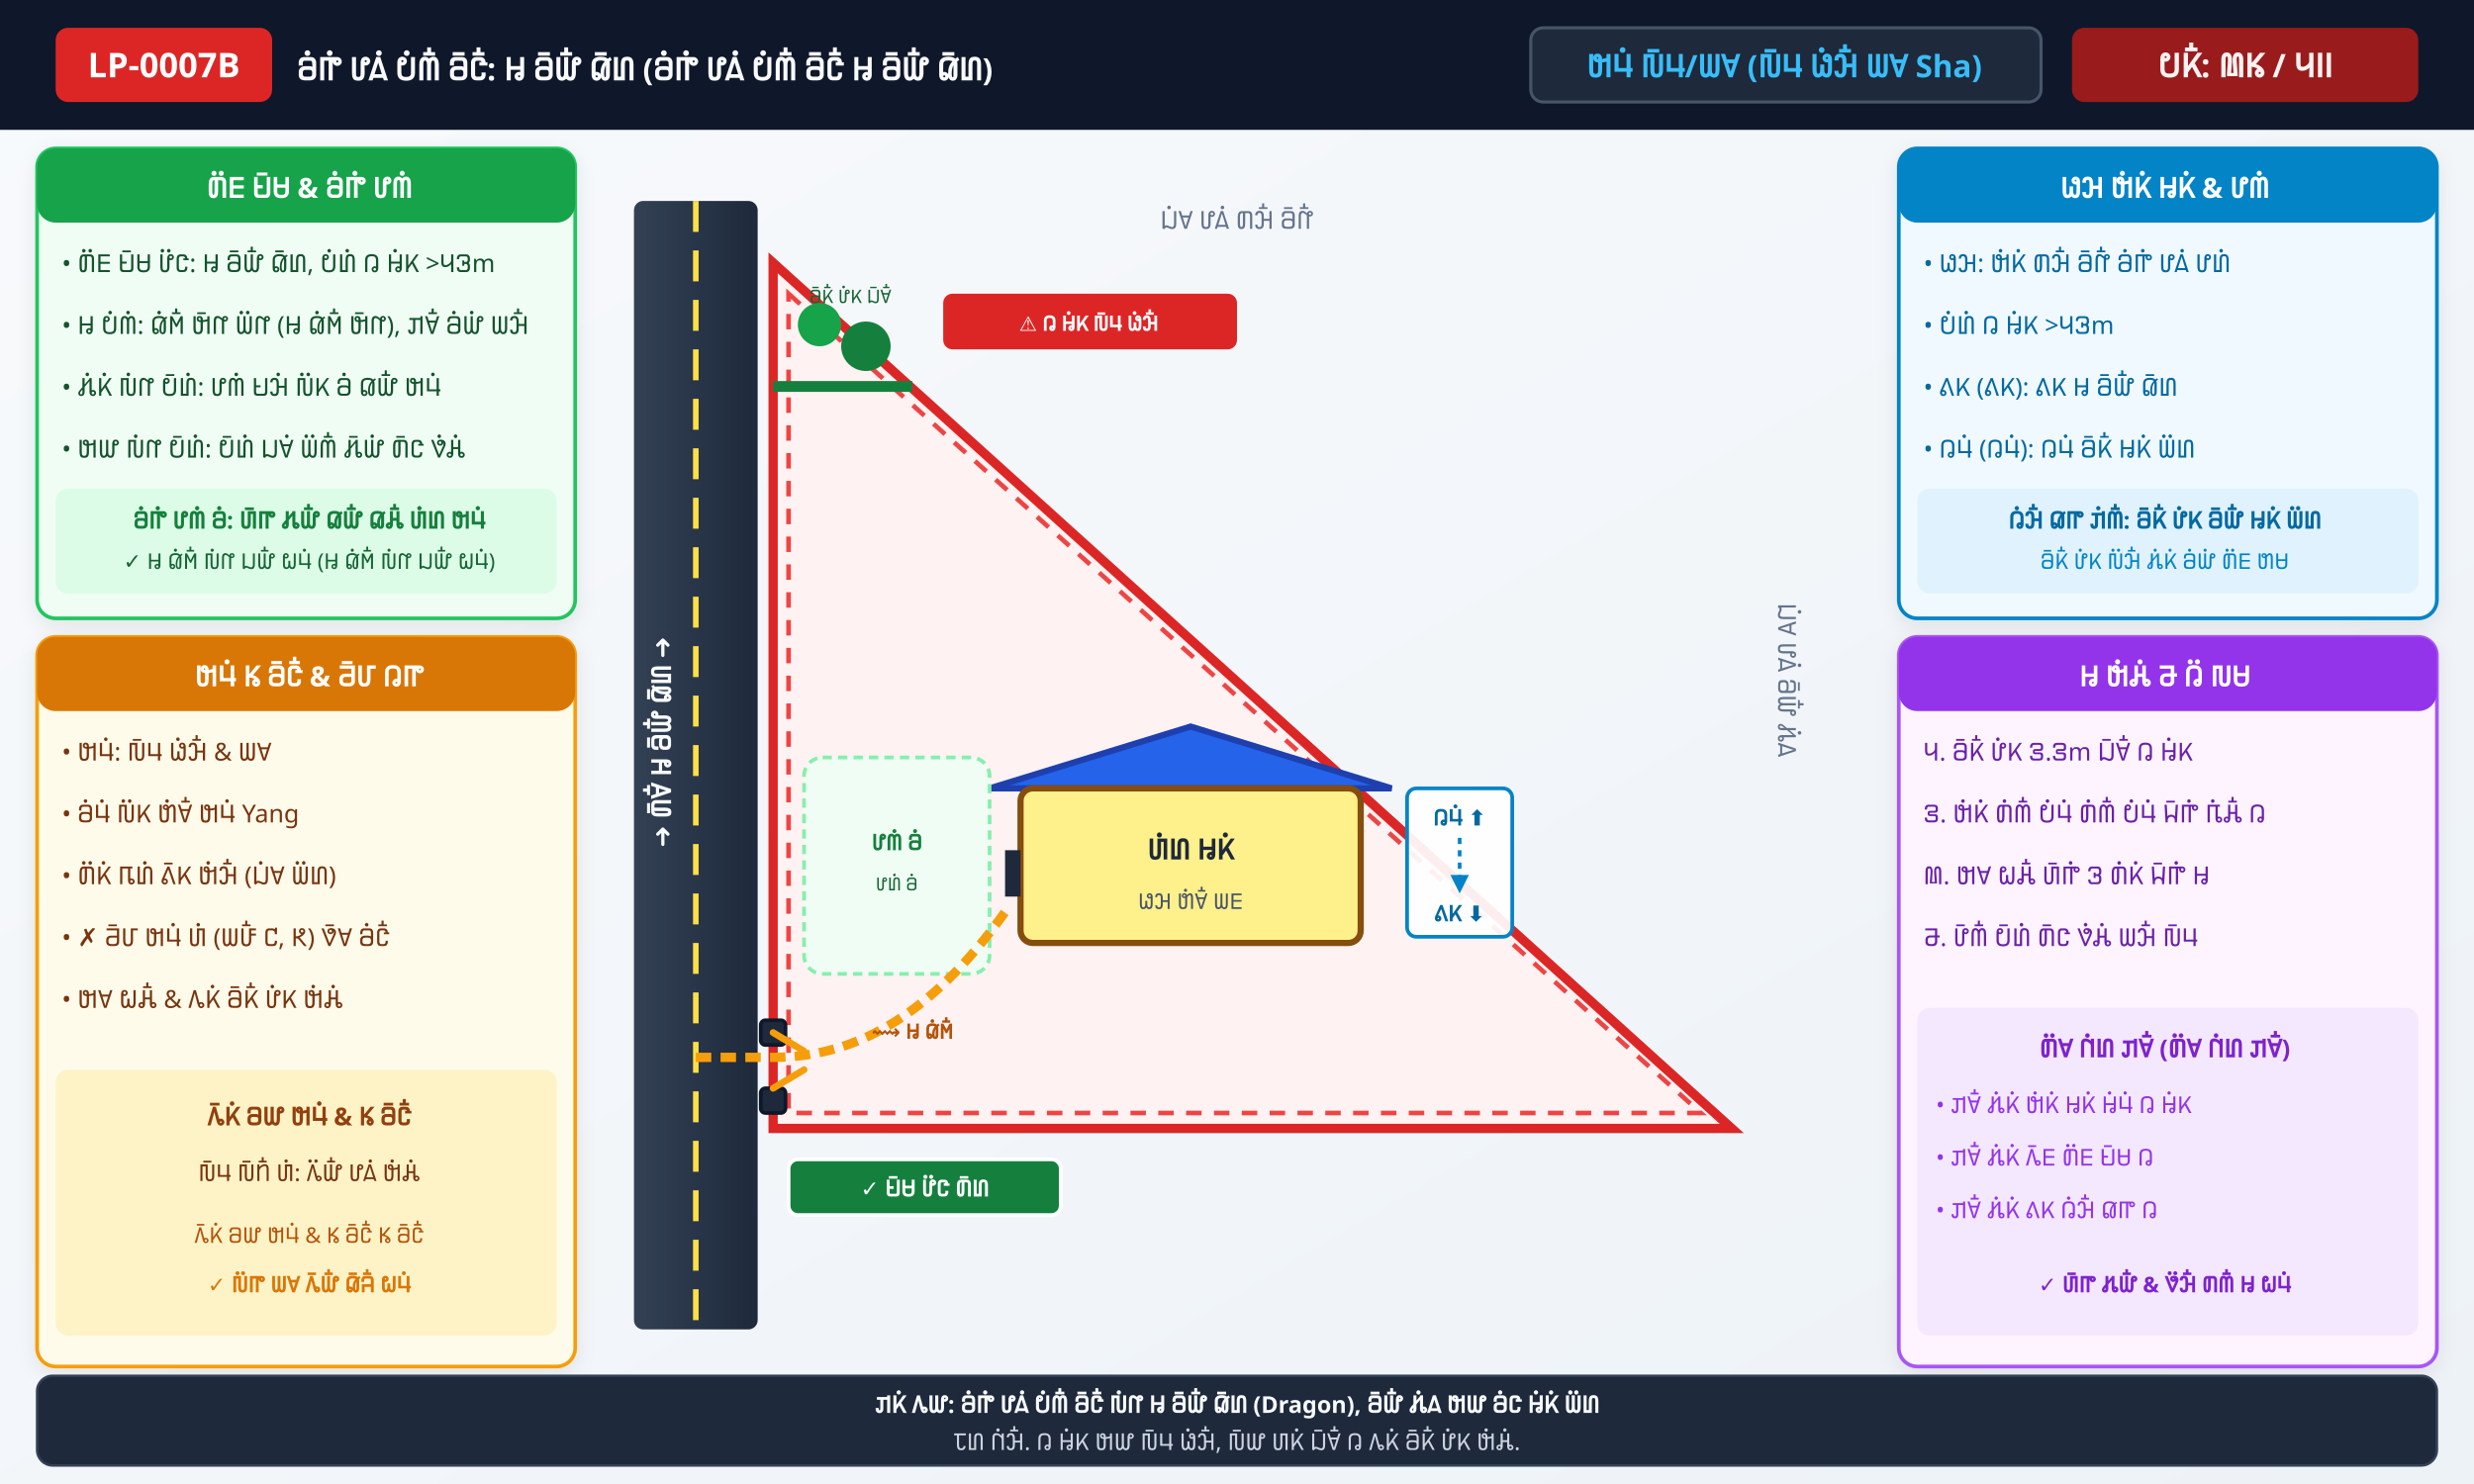
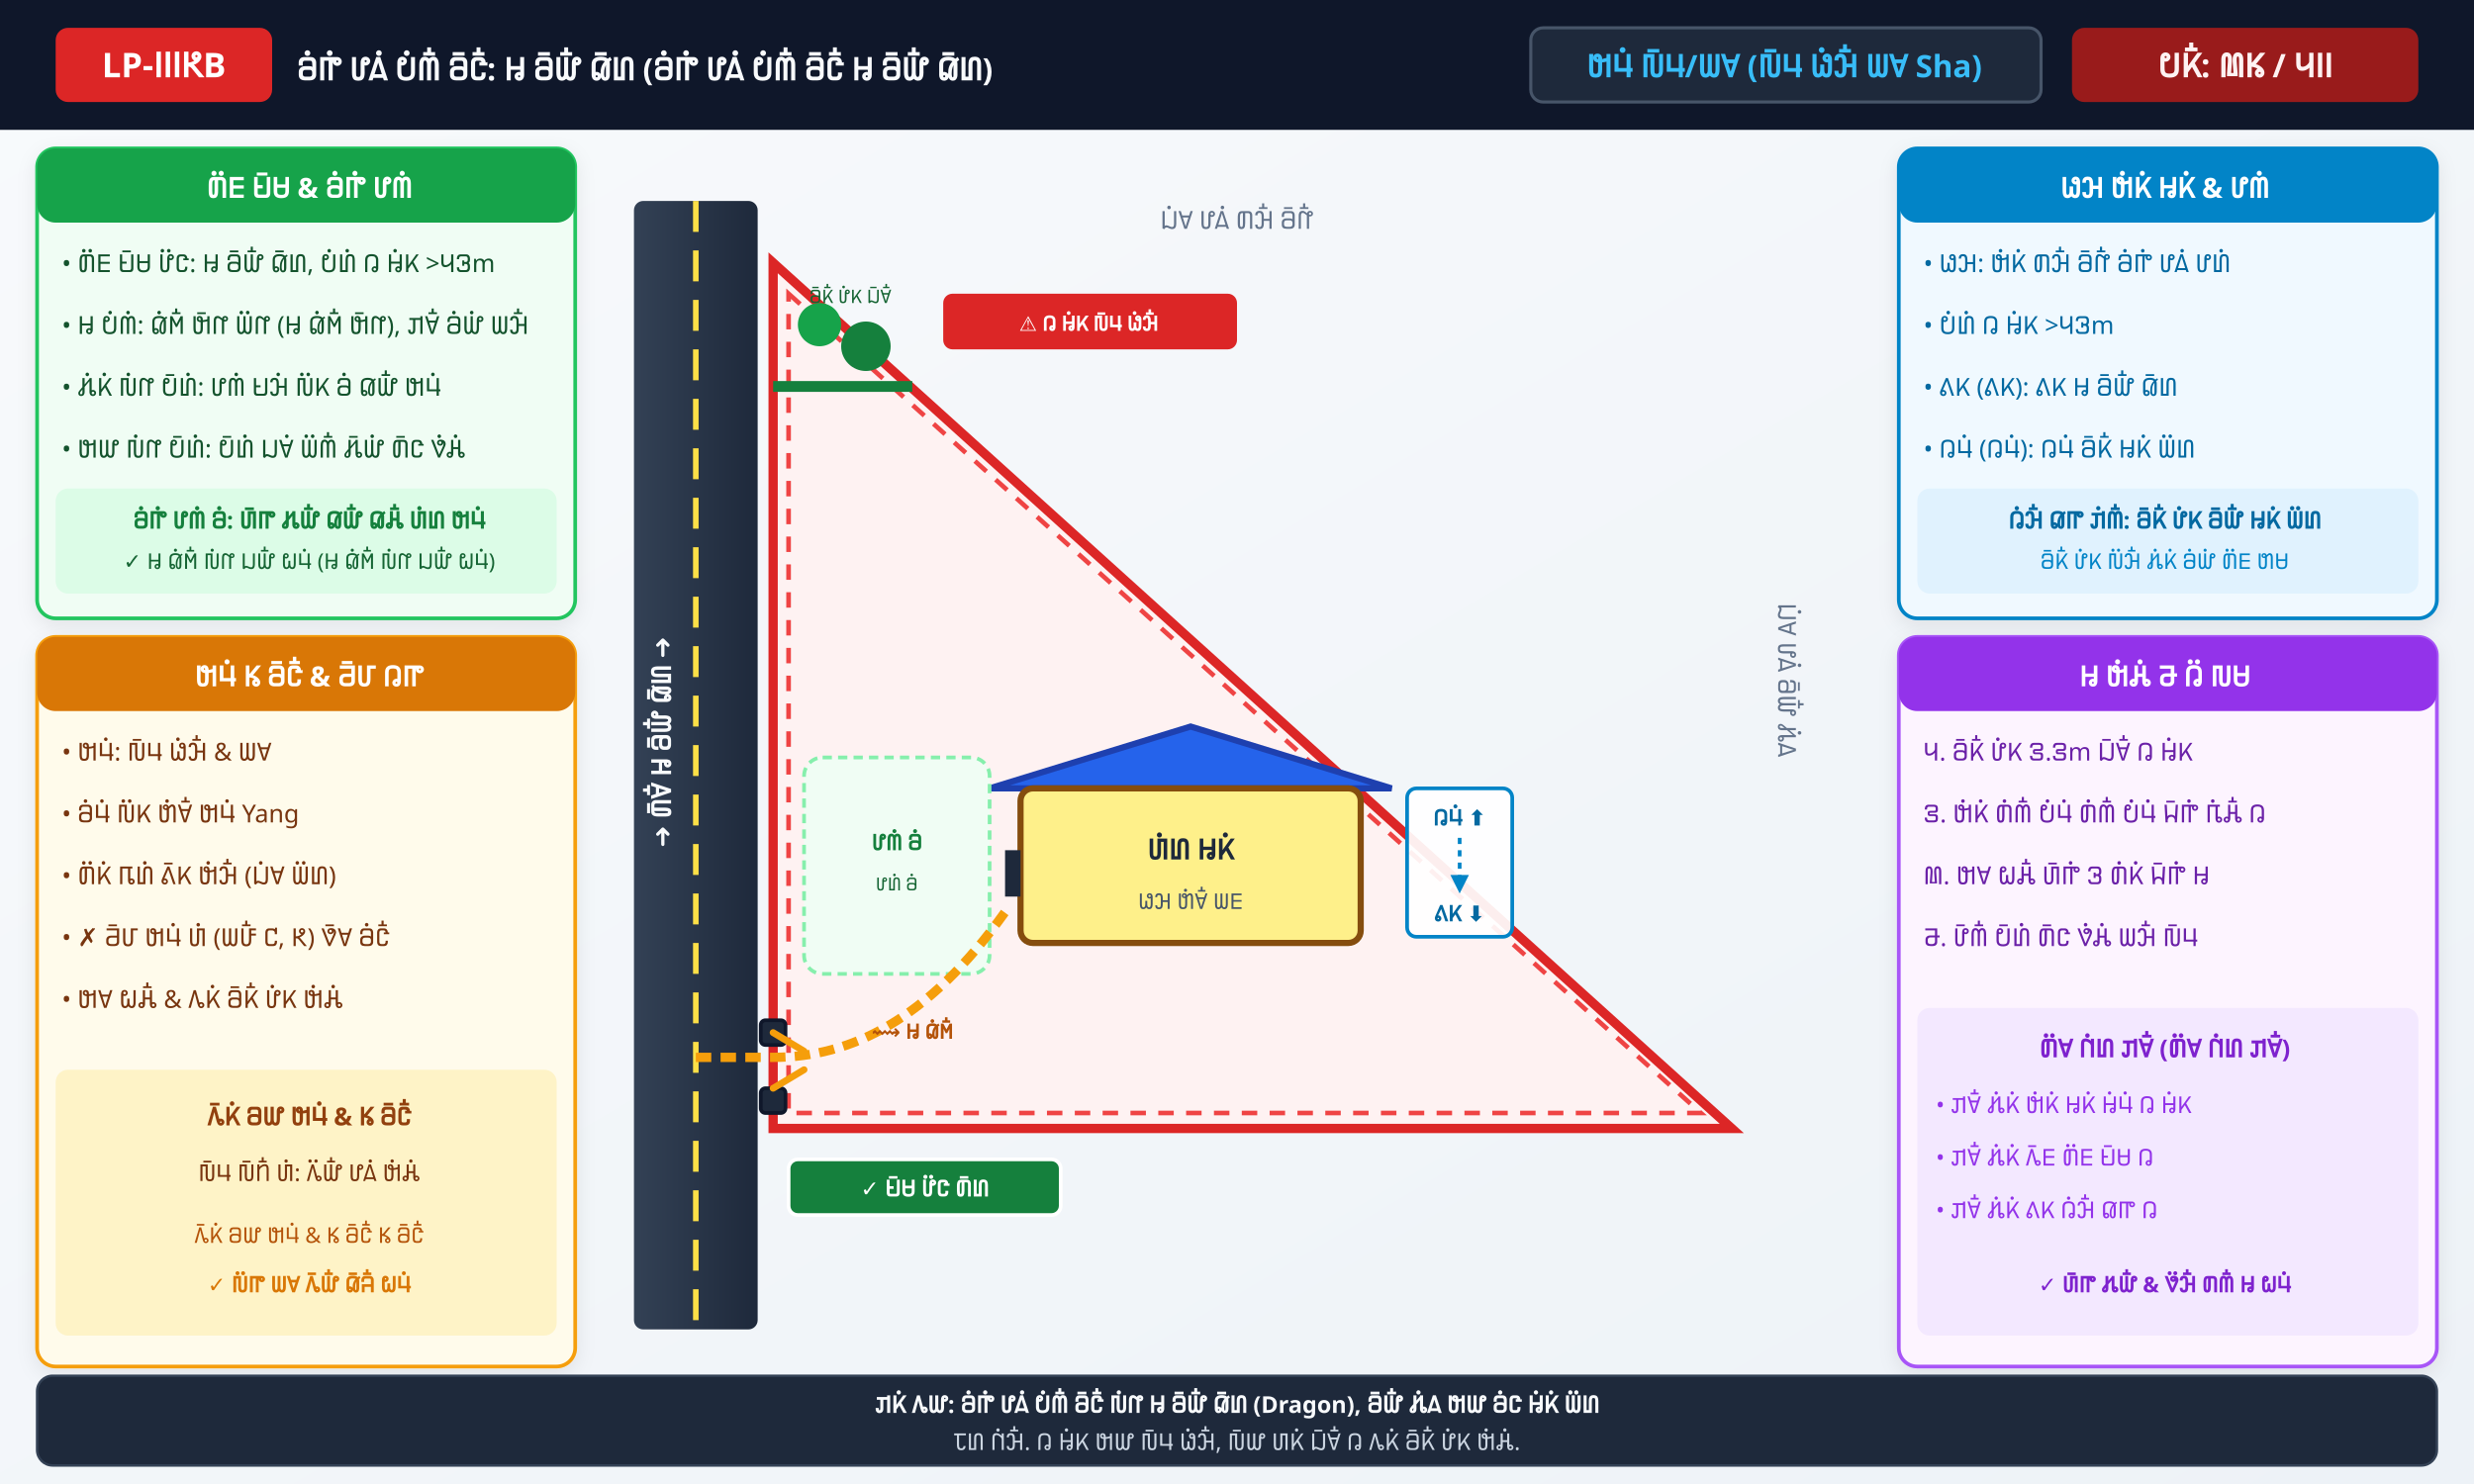
<svg xmlns="http://www.w3.org/2000/svg" viewBox="0 0 800 480" width="800" height="480">
  <defs>
    <linearGradient id="bgGrad" x1="0%" y1="0%" x2="100%" y2="100%">
      <stop offset="0%" stop-color="#F8FAFC" />
      <stop offset="100%" stop-color="#EDF2F7" />
    </linearGradient>
    <linearGradient id="roadGrad" x1="0%" y1="0%" x2="100%" y2="0%">
      <stop offset="0%" stop-color="#334155" />
      <stop offset="100%" stop-color="#1E293B" />
    </linearGradient>
    <filter id="shadow" x="-5%" y="-5%" width="110%" height="110%">
      <feDropShadow dx="0" dy="2" stdDeviation="3" flood-opacity="0.08" />
    </filter>
  </defs>
  <rect width="800" height="480" fill="url(#bgGrad)" />
  <rect x="0" y="0" width="800" height="42" fill="#0F172A" />
  <rect x="18" y="9" width="70" height="24" rx="4" fill="#DC2626" />
-   <text x="53" y="25" font-family="'Noto Sans Pahawh Hmong', sans-serif" font-weight="bold" font-size="11" fill="#FFFFFF" text-anchor="middle">LP-0007B</text>
+   <text x="53" y="25" font-family="'Noto Sans Pahawh Hmong', sans-serif" font-weight="bold" font-size="11" fill="#FFFFFF" text-anchor="middle">LP-𖭐𖭐𖭐𖭗B</text>
  <text x="96" y="26" font-family="'Noto Sans Pahawh Hmong', sans-serif" font-weight="bold" font-size="10" fill="#F8FAFC">𖬖𖬰𖬟𖬰 𖬗𖬮𖬰 𖬈𖬰𖬪𖬵 𖬖𖬲𖬜𖬵: 𖬉 𖬖𖬲𖬤𖬵 𖬅𖬲𖬞 (𖬖𖬰𖬟𖬰 𖬗𖬮𖬰 𖬈𖬰𖬪𖬵 𖬖𖬲𖬜𖬵 𖬉 𖬖𖬲𖬤𖬵 𖬅𖬲𖬞)</text>
  <rect x="495" y="9" width="165" height="24" rx="4" fill="#1E293B" stroke="#475569" stroke-width="1" />
  <text x="577" y="25" font-family="'Noto Sans Pahawh Hmong', sans-serif" font-weight="bold" font-size="10" fill="#38BDF8" text-anchor="middle">𖬓𖬥𖬰 𖬐𖬲𖬥/𖬑𖬯 (𖬐𖬲𖬥 𖬏𖬰𖬧𖬵 𖬑𖬯 Sha)</text>
  <rect x="670" y="9" width="112" height="24" rx="4" fill="#991B1B" />
  <text x="726" y="25" font-family="'Noto Sans Pahawh Hmong', sans-serif" font-weight="bold" font-size="10.5" fill="#FEF2F2" text-anchor="middle">𖬈𖬝𖬵: 𖭓𖭘 / 𖭑𖭐𖭐</text>
  <rect x="12" y="48" width="174" height="152" rx="6" fill="#F0FDF4" stroke="#22C55E" stroke-width="1.2" filter="url(#shadow)" />
  <rect x="12" y="48" width="174" height="24" rx="6" fill="#16A34A" />
  <text x="100" y="64" font-family="'Noto Sans Pahawh Hmong', sans-serif" font-weight="bold" font-size="9" fill="#FFFFFF" text-anchor="middle">𖬒𖬶𖬣 𖬌𖬲𖬡 &amp; 𖬖𖬰𖬟𖬰 𖬗𖬪𖬰</text>
  <text x="20" y="88" font-family="'Noto Sans Pahawh Hmong', sans-serif" font-size="8" fill="#14532D">• 𖬒𖬶𖬣 𖬌𖬲𖬡 𖬗𖬶𖬜: 𖬉 𖬖𖬲𖬤𖬵 𖬅𖬲𖬞, 𖬈𖬰𖬞𖬰 𖬄 𖬉𖬰𖬝 &gt;𖭑𖭕m</text>
  <text x="20" y="108" font-family="'Noto Sans Pahawh Hmong', sans-serif" font-size="8" fill="#14532D">• 𖬉 𖬈𖬰𖬪𖬰: 𖬅𖬰𖬫𖬵 𖬓𖬲𖬦 𖬑𖬶𖬦 (𖬉 𖬅𖬰𖬫𖬵 𖬓𖬲𖬦), 𖬙𖬯𖬵 𖬖𖬰𖬤𖬰 𖬑𖬧𖬵</text>
  <text x="20" y="128" font-family="'Noto Sans Pahawh Hmong', sans-serif" font-size="8" fill="#14532D">• 𖬃𖬰𖬝𖬰 𖬐𖬰𖬦 𖬈𖬲𖬞𖬰: 𖬗𖬪𖬰 𖬌𖬧𖬰 𖬐𖬶𖬝 𖬖𖬰 𖬅𖬤𖬵 𖬓𖬥𖬰</text>
  <text x="20" y="148" font-family="'Noto Sans Pahawh Hmong', sans-serif" font-size="8" fill="#14532D">• 𖬓𖬤 𖬐𖬰𖬦 𖬈𖬲𖬞𖬰: 𖬈𖬲𖬞𖬰 𖬔𖬯𖬰 𖬑𖬶𖬪𖬵 𖬃𖬲𖬤𖬰 𖬒𖬲𖬜 𖬀𖬰𖬩𖬰</text>
  <rect x="18" y="158" width="162" height="34" rx="4" fill="#DCFCE7" />
  <text x="100" y="171" font-family="'Noto Sans Pahawh Hmong', sans-serif" font-weight="bold" font-size="7.5" fill="#15803D" text-anchor="middle">𖬖𖬰𖬟𖬰 𖬗𖬪𖬰 𖬖𖬰: 𖬆𖬲𖬟 𖬃𖬤𖬵 𖬅𖬤𖬵 𖬅𖬩𖬵 𖬆𖬰𖬞 𖬓𖬥𖬰</text>
  <text x="100" y="184" font-family="'Noto Sans Pahawh Hmong', sans-serif" font-size="7" fill="#166534" text-anchor="middle">✓ 𖬉 𖬅𖬰𖬫𖬵 𖬐𖬰𖬦 𖬔𖬤𖬵 𖬍𖬥𖬰 (𖬉 𖬅𖬰𖬫𖬵 𖬐𖬰𖬦 𖬔𖬤𖬵 𖬍𖬥𖬰)</text>
  <rect x="12" y="206" width="174" height="236" rx="6" fill="#FFFBEB" stroke="#F59E0B" stroke-width="1.2" filter="url(#shadow)" />
  <rect x="12" y="206" width="174" height="24" rx="6" fill="#D97706" />
  <text x="100" y="222" font-family="'Noto Sans Pahawh Hmong', sans-serif" font-weight="bold" font-size="9" fill="#FFFFFF" text-anchor="middle">𖬓𖬥𖬰 𖭘 𖬖𖬲𖬜𖬵 &amp; 𖬁𖬲𖬬 𖬄𖬟</text>
  <text x="20" y="246" font-family="'Noto Sans Pahawh Hmong', sans-serif" font-size="8" fill="#78350F">• 𖬓𖬥𖬰: 𖬐𖬲𖬥 𖬏𖬰𖬧𖬵 &amp; 𖬑𖬯</text>
  <text x="20" y="266" font-family="'Noto Sans Pahawh Hmong', sans-serif" font-size="8" fill="#78350F">• 𖬖𖬰𖬥𖬰 𖬐𖬶𖬝 𖬋𖬰𖬯𖬵 𖬓𖬥𖬰 Yang</text>
  <text x="20" y="286" font-family="'Noto Sans Pahawh Hmong', sans-serif" font-size="8" fill="#78350F">• 𖬒𖬶𖬝𖬰 𖬎𖬞𖬰 𖬕𖬲𖬝 𖬓𖬰𖬧𖬵 (𖬔𖬰𖬯 𖬑𖬶𖬞)</text>
  <text x="20" y="306" font-family="'Noto Sans Pahawh Hmong', sans-serif" font-size="8" fill="#78350F">• ✗ 𖬁𖬲𖬬 𖬓𖬥𖬰 𖬆𖬰 (𖬑𖬠𖬵 𖭖, 𖭗) 𖬀𖬲𖬯 𖬖𖬰𖬜𖬵</text>
  <text x="20" y="326" font-family="'Noto Sans Pahawh Hmong', sans-serif" font-size="8" fill="#78350F">• 𖬓𖬯 𖬍𖬩𖬵 &amp; 𖬂𖬝𖬰 𖬖𖬲𖬝𖬵 𖬗𖬰𖬝 𖬓𖬰𖬩𖬰</text>
  <rect x="18" y="346" width="162" height="86" rx="4" fill="#FEF3C7" />
  <text x="100" y="364" font-family="'Noto Sans Pahawh Hmong', sans-serif" font-weight="bold" font-size="8" fill="#92400E" text-anchor="middle">𖬂𖬲𖬝𖬰 𖬖𖬤 𖬓𖬥𖬰 &amp; 𖭘 𖬖𖬲𖬜𖬵</text>
  <text x="100" y="382" font-family="'Noto Sans Pahawh Hmong', sans-serif" font-size="7.5" fill="#78350F" text-anchor="middle">𖬐𖬲𖬥 𖬐𖬲𖬢𖬵 𖬆𖬰: 𖬂𖬶𖬤𖬵 𖬗𖬮𖬰 𖬓𖬰𖬩𖬰</text>
  <text x="100" y="402" font-family="'Noto Sans Pahawh Hmong', sans-serif" font-size="7" fill="#B45309" text-anchor="middle">𖬂𖬲𖬝𖬰 𖬖𖬤 𖬓𖬥𖬰 &amp; 𖭘 𖬖𖬲𖬜𖬵 𖭘 𖬖𖬲𖬜𖬵</text>
  <text x="100" y="418" font-family="'Noto Sans Pahawh Hmong', sans-serif" font-weight="bold" font-size="7" fill="#D97706" text-anchor="middle">✓ 𖬐𖬶𖬟 𖬑𖬯 𖬂𖬲𖬤𖬵 𖬅𖬲𖬨𖬵 𖬍𖬥𖬰</text>
  <rect x="614" y="48" width="174" height="152" rx="6" fill="#F0F9FF" stroke="#0284C7" stroke-width="1.2" filter="url(#shadow)" />
  <rect x="614" y="48" width="174" height="24" rx="6" fill="#0284C7" />
  <text x="700" y="64" font-family="'Noto Sans Pahawh Hmong', sans-serif" font-weight="bold" font-size="9" fill="#FFFFFF" text-anchor="middle">𖬏𖬧 𖬓𖬰𖬝𖬰 𖬉𖬝𖬰 &amp; 𖬗𖬪𖬰</text>
  <text x="622" y="88" font-family="'Noto Sans Pahawh Hmong', sans-serif" font-size="8" fill="#0369A1">• 𖬏𖬧: 𖬓𖬰𖬝𖬰 𖬒𖬧𖬵 𖬖𖬲𖬦𖬵 𖬖𖬰𖬟𖬰 𖬗𖬮𖬰 𖬗𖬞𖬰</text>
  <text x="622" y="108" font-family="'Noto Sans Pahawh Hmong', sans-serif" font-size="8" fill="#0369A1">• 𖬈𖬰𖬞𖬰 𖬄 𖬉𖬰𖬝 &gt;𖭑𖭕m</text>
  <text x="622" y="128" font-family="'Noto Sans Pahawh Hmong', sans-serif" font-size="8" fill="#0369A1">• 𖬕𖬝 (𖬕𖬝): 𖬕𖬝 𖬉 𖬖𖬲𖬤𖬵 𖬅𖬲𖬞</text>
  <text x="622" y="148" font-family="'Noto Sans Pahawh Hmong', sans-serif" font-size="8" fill="#0369A1">• 𖬄𖬥𖬰 (𖬄𖬥𖬰): 𖬄𖬥𖬰 𖬖𖬲𖬝𖬵 𖬉𖬝𖬰 𖬑𖬶𖬞</text>
  <rect x="620" y="158" width="162" height="34" rx="4" fill="#E0F2FE" />
  <text x="700" y="171" font-family="'Noto Sans Pahawh Hmong', sans-serif" font-weight="bold" font-size="7.5" fill="#0369A1" text-anchor="middle">𖬄𖬰𖬧𖬵 𖬅𖬟 𖬙𖬰𖬪𖬵: 𖬖𖬲𖬝𖬵 𖬗𖬰𖬝 𖬖𖬲𖬤𖬵 𖬉𖬝𖬰 𖬑𖬶𖬞</text>
  <text x="700" y="184" font-family="'Noto Sans Pahawh Hmong', sans-serif" font-size="7" fill="#0284C7" text-anchor="middle">𖬖𖬲𖬝𖬵 𖬗𖬰𖬝 𖬐𖬶𖬧𖬵 𖬃𖬰𖬝𖬰 𖬖𖬰𖬤𖬰 𖬒𖬶𖬣 𖬋𖬡</text>
  <rect x="614" y="206" width="174" height="236" rx="6" fill="#FDF4FF" stroke="#A855F7" stroke-width="1.2" filter="url(#shadow)" />
  <rect x="614" y="206" width="174" height="24" rx="6" fill="#9333EA" />
  <text x="700" y="222" font-family="'Noto Sans Pahawh Hmong', sans-serif" font-weight="bold" font-size="9" fill="#FFFFFF" text-anchor="middle">𖬉 𖬓𖬰𖬩𖬰 𖭔 𖬄𖬶 𖬐𖬡</text>
  <text x="622" y="246" font-family="'Noto Sans Pahawh Hmong', sans-serif" font-size="8" fill="#6B21A8">𖭑. 𖬖𖬲𖬝𖬵 𖬗𖬰𖬝 𖭒.𖭒m 𖬔𖬲𖬯𖬵 𖬄 𖬉𖬰𖬝</text>
  <text x="622" y="266" font-family="'Noto Sans Pahawh Hmong', sans-serif" font-size="8" fill="#6B21A8">𖭒. 𖬓𖬰𖬝𖬰 𖬒𖬰𖬪𖬵 𖬈𖬰𖬥𖬰 𖬒𖬰𖬪𖬵 𖬈𖬰𖬥𖬰 𖬊𖬲𖬟𖬰 𖬎𖬰𖬩𖬵 𖬄</text>
  <text x="622" y="286" font-family="'Noto Sans Pahawh Hmong', sans-serif" font-size="8" fill="#6B21A8">𖭓. 𖬓𖬯 𖬍𖬩𖬵 𖬆𖬲𖬟𖬰 𖭕 𖬒𖬰𖬝𖬰 𖬊𖬲𖬟𖬰 𖬉</text>
  <text x="622" y="306" font-family="'Noto Sans Pahawh Hmong', sans-serif" font-size="8" fill="#6B21A8">𖭔. 𖬗𖬲𖬪𖬵 𖬈𖬲𖬞𖬰 𖬒𖬲𖬜 𖬀𖬰𖬩𖬰 𖬑𖬧𖬵 𖬐𖬲𖬥</text>
  <rect x="620" y="326" width="162" height="106" rx="4" fill="#F3E8FF" />
  <text x="700" y="342" font-family="'Noto Sans Pahawh Hmong', sans-serif" font-weight="bold" font-size="8" fill="#7E22CE" text-anchor="middle">𖬒𖬶𖬯 𖬇𖬰𖬞 𖬙𖬯𖬵 (𖬒𖬶𖬯 𖬇𖬰𖬞 𖬙𖬯𖬵)</text>
  <text x="626" y="360" font-family="'Noto Sans Pahawh Hmong', sans-serif" font-size="7.5" fill="#9333EA">• 𖬙𖬯𖬵 𖬃𖬰𖬝𖬰 𖬓𖬰𖬝𖬰 𖬉𖬝𖬰 𖬉𖬰𖬥𖬰 𖬄 𖬉𖬰𖬝</text>
  <text x="626" y="377" font-family="'Noto Sans Pahawh Hmong', sans-serif" font-size="7.5" fill="#9333EA">• 𖬙𖬯𖬵 𖬃𖬰𖬝𖬰 𖬂𖬲𖬣 𖬒𖬶𖬣 𖬌𖬲𖬡 𖬄</text>
  <text x="626" y="394" font-family="'Noto Sans Pahawh Hmong', sans-serif" font-size="7.5" fill="#9333EA">• 𖬙𖬯𖬵 𖬃𖬰𖬝𖬰 𖬕𖬝 𖬄𖬰𖬧𖬵 𖬅𖬟 𖬄</text>
  <text x="700" y="418" font-family="'Noto Sans Pahawh Hmong', sans-serif" font-weight="bold" font-size="7" fill="#7E22CE" text-anchor="middle">✓ 𖬆𖬲𖬟 𖬃𖬤𖬵 &amp; 𖬀𖬶𖬧𖬵 𖬒𖬪𖬵 𖬉 𖬍𖬥𖬰</text>
  <g>
    <rect x="205" y="65" width="40" height="365" fill="url(#roadGrad)" rx="3" />
    <line x1="225" y1="65" x2="225" y2="430" stroke="#FDE047" stroke-width="1.8" stroke-dasharray="10,6" />
    <text x="217" y="240" font-family="'Noto Sans Pahawh Hmong', sans-serif" font-weight="bold" font-size="8.5" fill="#F8FAFC" text-anchor="middle" transform="rotate(-90 217 240)">➜ 𖬒𖬲𖬯𖬵 𖬉 𖬖𖬲𖬤𖬵 𖬅𖬲𖬞 ➜</text>
    <text x="400" y="74" font-family="'Noto Sans Pahawh Hmong', sans-serif" font-size="8" fill="#64748B" text-anchor="middle">𖬔𖬰𖬯 𖬗𖬮𖬰 𖬒𖬧𖬵 𖬖𖬲𖬦𖬵</text>
    <text x="575" y="220" font-family="'Noto Sans Pahawh Hmong', sans-serif" font-size="8" fill="#64748B" text-anchor="middle" transform="rotate(90 575 220)">𖬔𖬰𖬯 𖬗𖬮𖬰 𖬖𖬲𖬤𖬵 𖬃𖬰𖬮</text>
    <polygon points="250,85 560,365 250,365" fill="#FEF2F2" stroke="#DC2626" stroke-width="3" />
    <polygon points="255,95 550,360 255,360" fill="none" stroke="#EF4444" stroke-width="1.5" stroke-dasharray="5,4" />
    <line x1="250" y1="125" x2="295" y2="125" stroke="#15803D" stroke-width="3.5" />
    <circle cx="265" cy="105" r="7" fill="#16A34A" />
    <circle cx="280" cy="112" r="8" fill="#15803D" />
    <text x="275" y="98" font-family="'Noto Sans Pahawh Hmong', sans-serif" font-size="6" fill="#166534" text-anchor="middle">𖬖𖬲𖬝𖬵 𖬗𖬰𖬝 𖬔𖬲𖬯𖬵</text>
    <polygon points="320,255 385,235 450,255" fill="#2563EB" stroke="#1E40AF" stroke-width="2" />
    <rect x="330" y="255" width="110" height="50" fill="#FEF08A" stroke="#854D0E" stroke-width="2" rx="4" />
    <text x="385" y="278" font-family="'Noto Sans Pahawh Hmong', sans-serif" font-weight="bold" font-size="9" fill="#1E293B" text-anchor="middle">𖬆𖬰𖬞 𖬉𖬝𖬰</text>
    <text x="385" y="294" font-family="'Noto Sans Pahawh Hmong', sans-serif" font-size="7" fill="#475569" text-anchor="middle">𖬏𖬧 𖬋𖬰𖬯𖬵 𖬑𖬣</text>
    <rect x="325" y="275" width="5" height="15" fill="#1E293B" />
    <g transform="translate(455, 255)">
      <rect x="0" y="0" width="34" height="48" rx="3" fill="#FFFFFF" fill-opacity="0.92" stroke="#0284C7" stroke-width="1.2" />
      <text x="17" y="12" font-family="'Noto Sans Pahawh Hmong', sans-serif" font-weight="bold" font-size="7" fill="#0369A1" text-anchor="middle">𖬄𖬥𖬰 ⬆</text>
      <line x1="17" y1="16" x2="17" y2="32" stroke="#0284C7" stroke-width="1.2" stroke-dasharray="2,2" />
      <polygon points="17,34 14,28 20,28" fill="#0284C7" />
      <text x="17" y="43" font-family="'Noto Sans Pahawh Hmong', sans-serif" font-weight="bold" font-size="7" fill="#0369A1" text-anchor="middle">𖬕𖬝 ⬇</text>
    </g>
    <rect x="260" y="245" width="60" height="70" rx="6" fill="#F0FDF4" stroke="#86EFAC" stroke-width="1.2" stroke-dasharray="3,2" />
    <text x="290" y="275" font-family="'Noto Sans Pahawh Hmong', sans-serif" font-weight="bold" font-size="7" fill="#15803D" text-anchor="middle">𖬗𖬪𖬰 𖬖𖬰</text>
    <text x="290" y="288" font-family="'Noto Sans Pahawh Hmong', sans-serif" font-size="5.8" fill="#166534" text-anchor="middle">𖬗𖬞𖬰 𖬖𖬰</text>
    <rect x="246" y="330" width="8" height="8" rx="1.5" fill="#1E293B" stroke="#0F172A" stroke-width="1.2" />
    <rect x="246" y="352" width="8" height="8" rx="1.5" fill="#1E293B" stroke="#0F172A" stroke-width="1.2" />
    <line x1="250" y1="334" x2="260" y2="340" stroke="#F59E0B" stroke-width="2.2" stroke-linecap="round" />
    <line x1="250" y1="352" x2="260" y2="346" stroke="#F59E0B" stroke-width="2.2" stroke-linecap="round" />
    <path d="M 225 342 L 250 342 C 275 342 300 330 325 295" fill="none" stroke="#F59E0B" stroke-width="3" stroke-dasharray="5,3" />
    <text x="295" y="336" font-family="'Noto Sans Pahawh Hmong', sans-serif" font-weight="bold" font-size="6.5" fill="#B45309" text-anchor="middle">⟿ 𖬉 𖬅𖬰𖬫𖬵</text>
    <g transform="translate(255, 375)">
      <rect x="0" y="0" width="88" height="18" rx="3" fill="#15803D" stroke="#FFFFFF" stroke-width="1.2" />
      <text x="44" y="12" font-family="'Noto Sans Pahawh Hmong', sans-serif" font-weight="bold" font-size="7.2" fill="#FFFFFF" text-anchor="middle">✓ 𖬌𖬲𖬡 𖬗𖬶𖬜 𖬒𖬲𖬞</text>
    </g>
    <g transform="translate(305, 95)">
      <rect x="0" y="0" width="95" height="18" rx="3" fill="#DC2626" />
      <text x="47" y="12" font-family="'Noto Sans Pahawh Hmong', sans-serif" font-weight="bold" font-size="6.5" fill="#FFFFFF" text-anchor="middle">⚠️ 𖬄 𖬉𖬰𖬝 𖬐𖬲𖬥 𖬏𖬰𖬧𖬵</text>
    </g>
  </g>
  <rect x="12" y="445" width="776" height="29" rx="5" fill="#1E293B" stroke="#334155" stroke-width="0.8" />
  <text x="400" y="457" font-family="'Noto Sans Pahawh Hmong', sans-serif" font-weight="bold" font-size="7.5" fill="#F8FAFC" text-anchor="middle">𖬙𖬝𖬰 𖬂𖬤: 𖬖𖬰𖬟𖬰 𖬗𖬮𖬰 𖬈𖬰𖬪𖬵 𖬖𖬲𖬜𖬵 𖬐𖬰𖬦 𖬉 𖬖𖬲𖬤𖬵 𖬅𖬲𖬞 (Dragon), 𖬖𖬲𖬤𖬵 𖬃𖬰𖬮 𖬓𖬤 𖬖𖬰𖬜 𖬉𖬰𖬝𖬰 𖬑𖬶𖬞</text>
  <text x="400" y="469" font-family="'Noto Sans Pahawh Hmong', sans-serif" font-size="7.5" fill="#CBD5E1" text-anchor="middle">𖬘𖬞 𖬇𖬰𖬧𖬵. 𖬄 𖬉𖬰𖬝 𖬓𖬤 𖬐𖬲𖬥 𖬏𖬰𖬧𖬵, 𖬐𖬲𖬤 𖬆𖬝𖬰 𖬔𖬲𖬯𖬵 𖬄 𖬂𖬝𖬰 𖬖𖬲𖬝𖬵 𖬗𖬰𖬝 𖬓𖬰𖬩𖬰.</text>
</svg>
